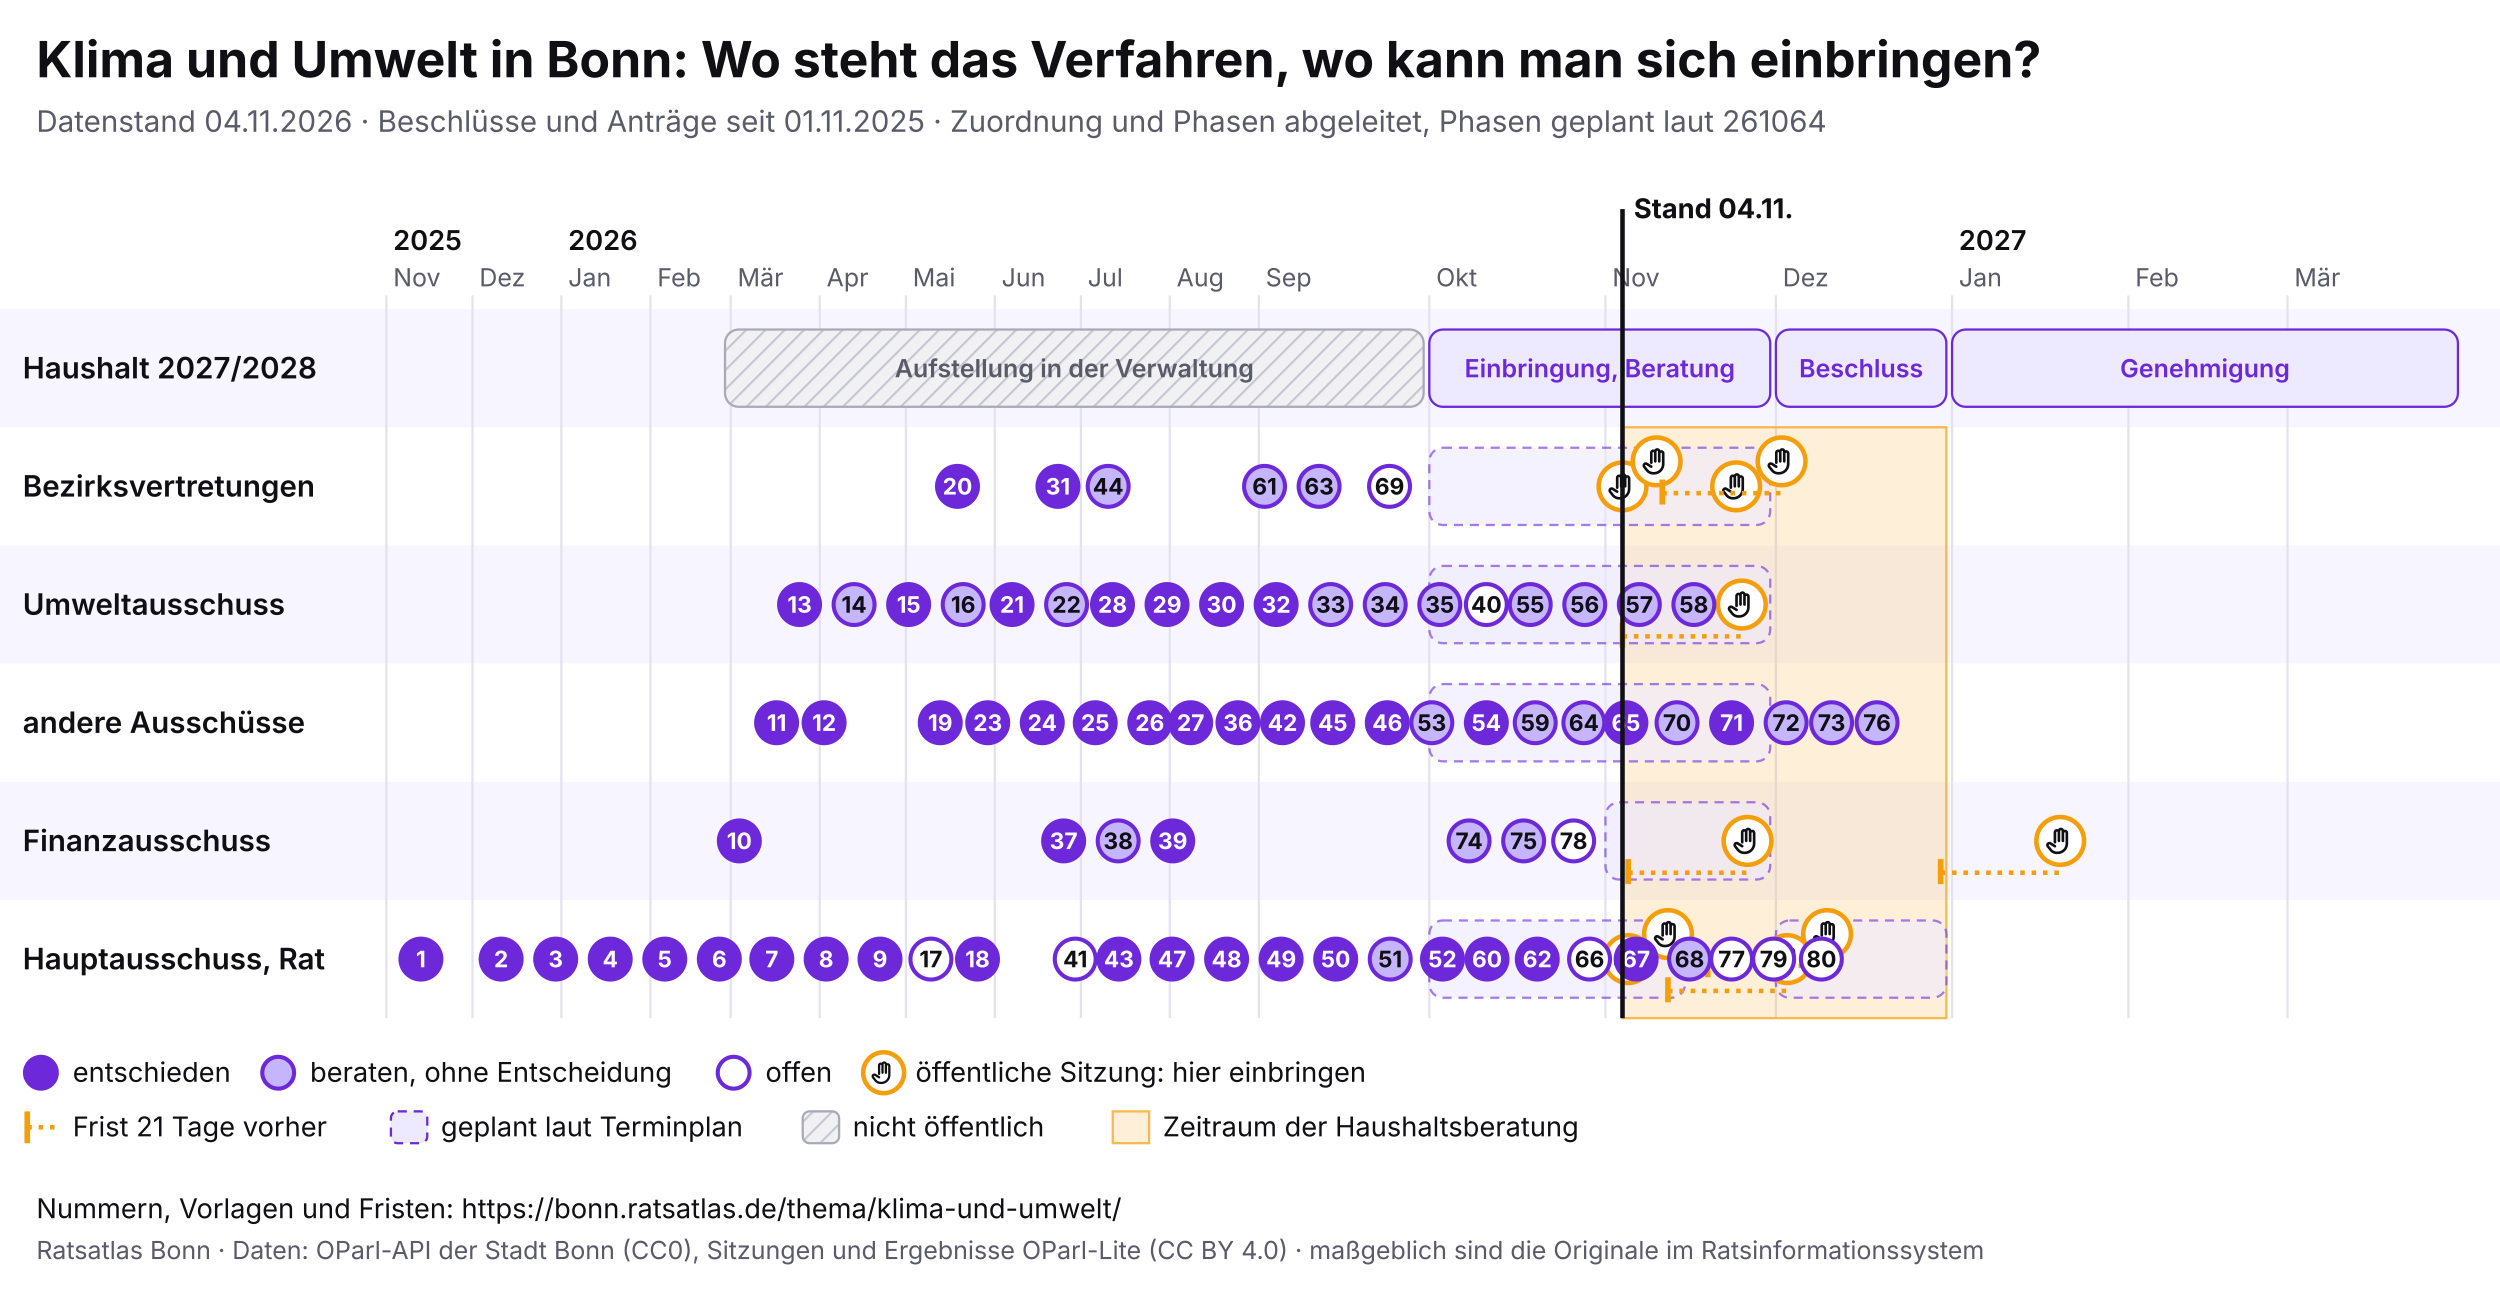
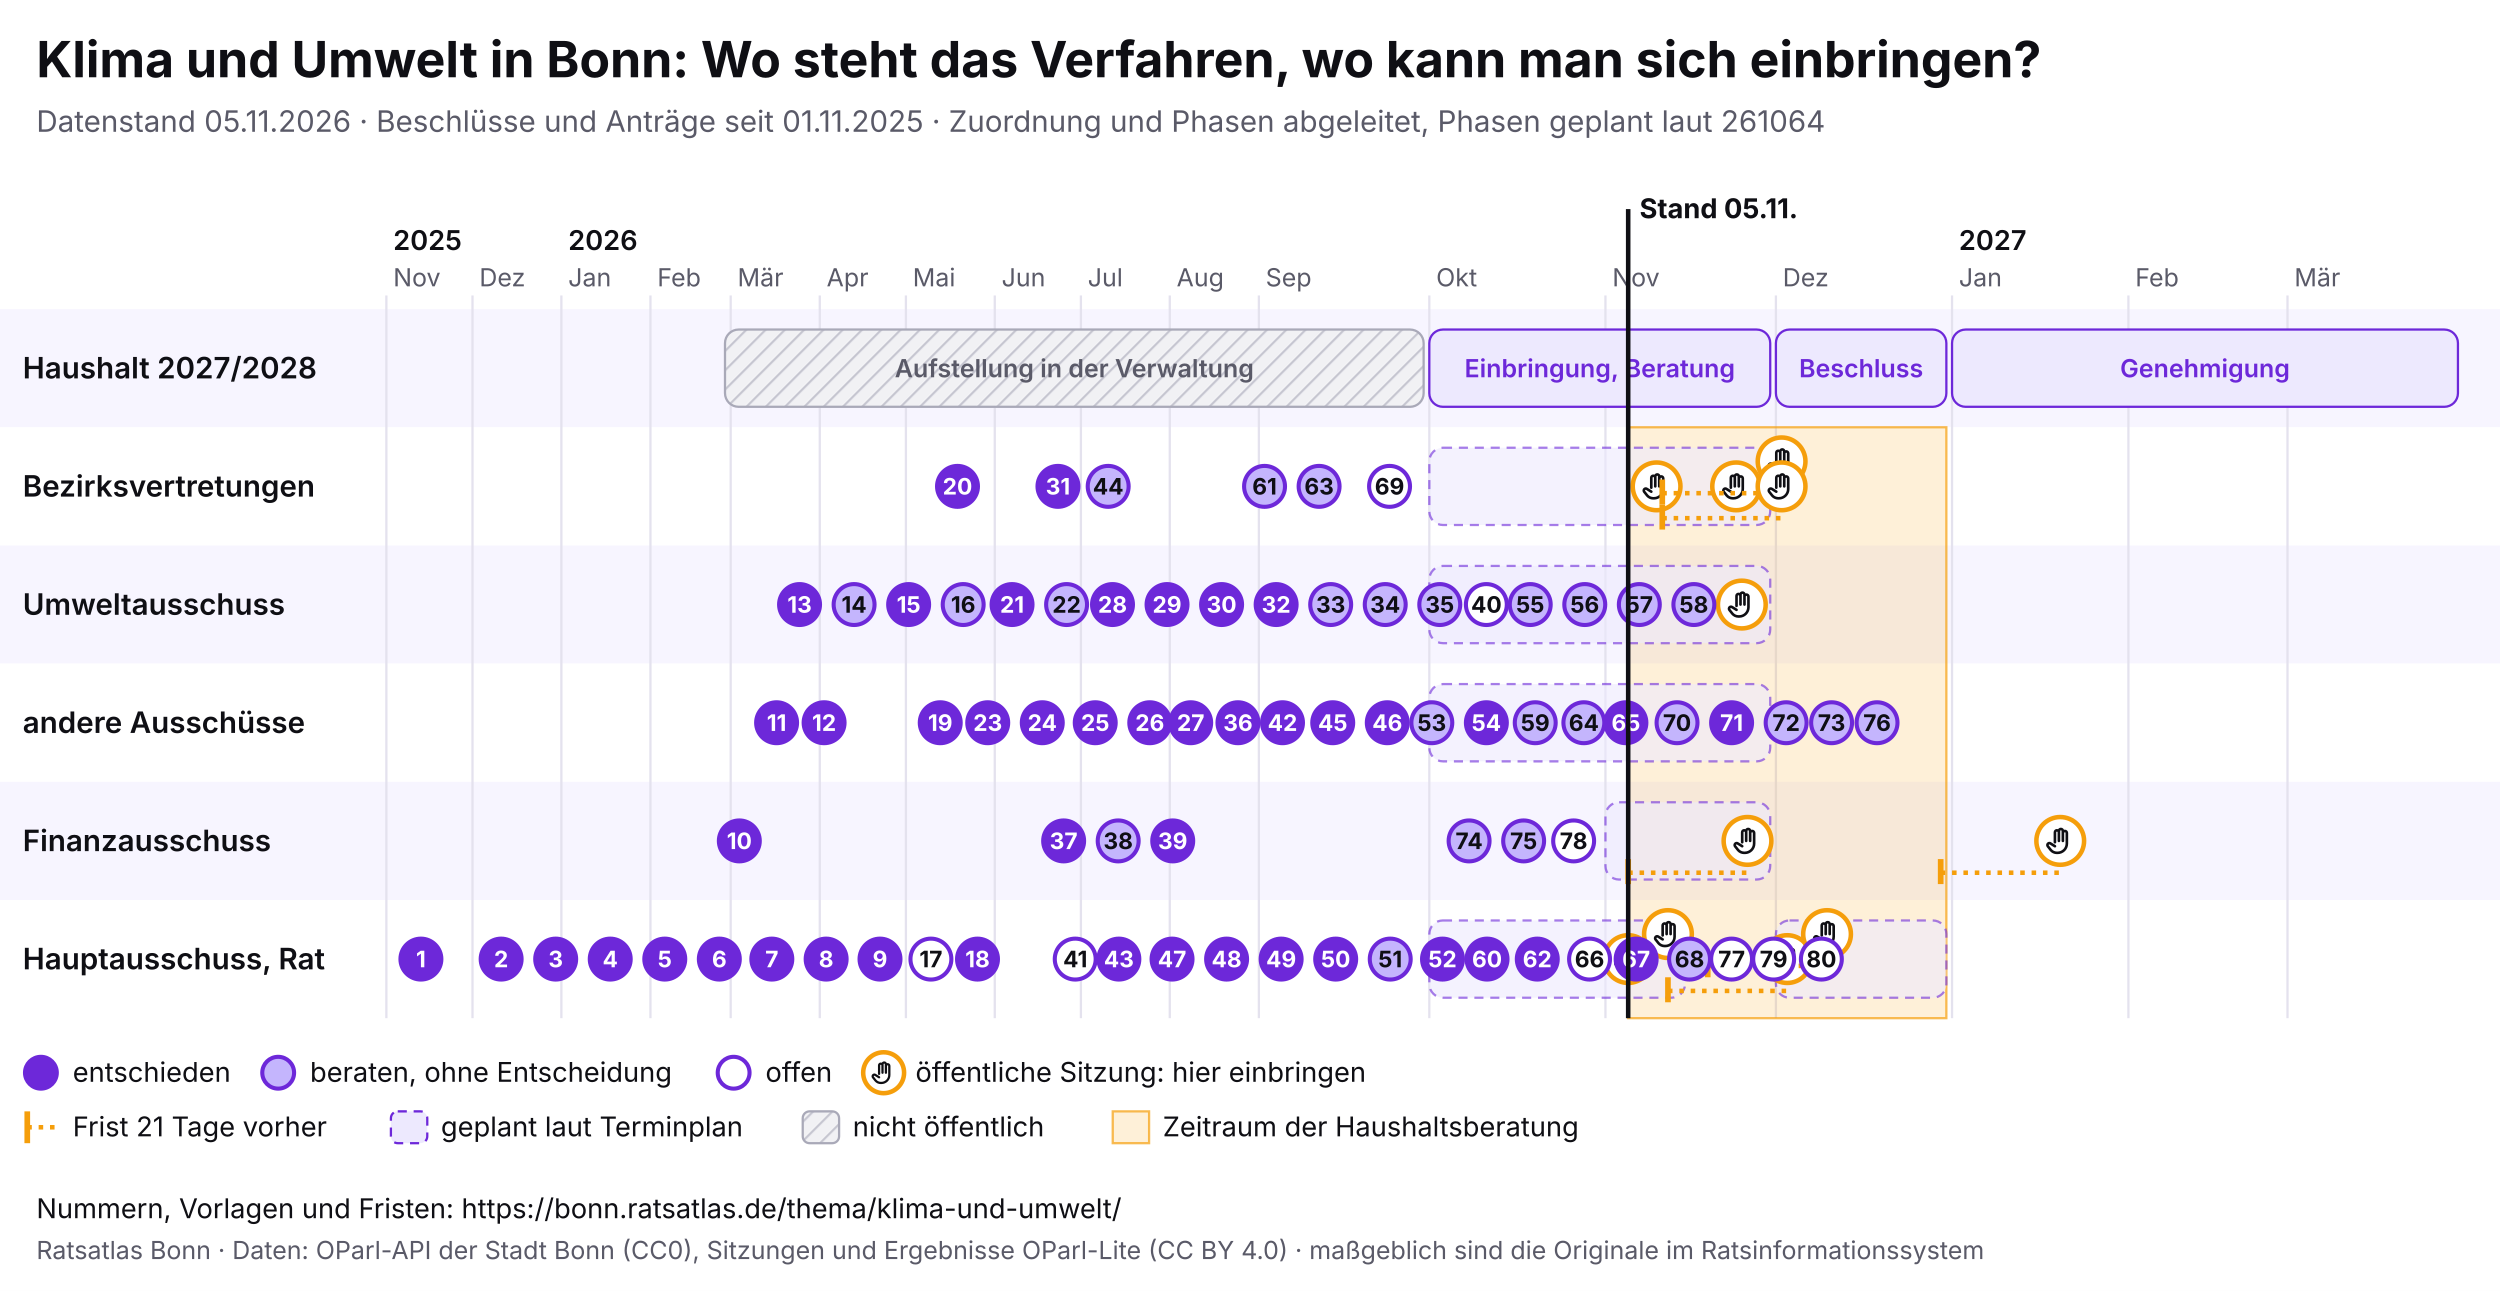
<svg xmlns="http://www.w3.org/2000/svg" viewBox="0 0 1100 568" width="1100" height="568" font-family="Inter, system-ui, sans-serif">
  <rect width="1100" height="568" fill="#ffffff" />
  <text x="16" y="34" font-size="22" font-weight="700" fill="#0f0f14">Klima und Umwelt in Bonn: Wo steht das Verfahren, wo kann man sich einbringen?</text>
-   <text x="16" y="58" font-size="13" fill="#5a5a68">Datenstand 04.11.2026 · Beschlüsse und Anträge seit 01.11.2025 · Zuordnung und Phasen abgeleitet, Phasen geplant laut 261064</text>
+   <text x="16" y="58" font-size="13" fill="#5a5a68">Datenstand 05.11.2026 · Beschlüsse und Anträge seit 01.11.2025 · Zuordnung und Phasen abgeleitet, Phasen geplant laut 261064</text>
  <svg x="0" y="74" width="1100" height="440" viewBox="0 0 1100 440" font-family="Inter, system-ui, sans-serif">
    <defs>
      <pattern id="pb-schraffur" width="6" height="6" patternUnits="userSpaceOnUse" patternTransform="rotate(45)">
        <rect width="6" height="6" fill="#f1f1f4" />
        <line x1="0" y1="0" x2="0" y2="6" stroke="#c9c9d3" stroke-width="2" />
      </pattern>
      <symbol id="pb-hand" viewBox="0 0 24 24">
        <path d="M8 13V5.5a1.5 1.5 0 0 1 3 0V12M11 11V4.5a1.5 1.5 0 0 1 3 0V12M14 11.5V6a1.5 1.5 0 0 1 3 0v8a7 7 0 0 1-7 7h-.6a6 6 0 0 1-4.5-2.1L2.6 16a1.5 1.5 0 0 1 2.2-2L8 16" />
      </symbol>
    </defs>
    <rect x="0" y="62" width="1100" height="52" fill="#f7f5ff" />
    <text x="10" y="92.5" font-size="13" font-weight="600" fill="#0f0f14">Haushalt 2027/2028</text>
    <rect x="0" y="114" width="1100" height="52" fill="#ffffff" />
    <text x="10" y="144.5" font-size="13" font-weight="600" fill="#0f0f14">Bezirksvertretungen</text>
    <rect x="0" y="166" width="1100" height="52" fill="#f7f5ff" />
    <text x="10" y="196.5" font-size="13" font-weight="600" fill="#0f0f14">Umweltausschuss</text>
    <rect x="0" y="218" width="1100" height="52" fill="#ffffff" />
    <text x="10" y="248.5" font-size="13" font-weight="600" fill="#0f0f14">andere Ausschüsse</text>
    <rect x="0" y="270" width="1100" height="52" fill="#f7f5ff" />
    <text x="10" y="300.5" font-size="13" font-weight="600" fill="#0f0f14">Finanzausschuss</text>
    <rect x="0" y="322" width="1100" height="52" fill="#ffffff" />
    <text x="10" y="352.5" font-size="13" font-weight="600" fill="#0f0f14">Hauptausschuss, Rat</text>
    <line x1="170.0" y1="56" x2="170.0" y2="374" stroke="#e4e2ee" />
    <text x="173.0" y="52" font-size="11" fill="#5a5a68">Nov</text>
    <text x="173.0" y="36" font-size="12" font-weight="600" fill="#0f0f14">2025</text>
    <line x1="207.9" y1="56" x2="207.9" y2="374" stroke="#e4e2ee" />
    <text x="210.9" y="52" font-size="11" fill="#5a5a68">Dez</text>
    <line x1="247.0" y1="56" x2="247.0" y2="374" stroke="#e4e2ee" />
    <text x="250.0" y="52" font-size="11" fill="#5a5a68">Jan</text>
    <text x="250.0" y="36" font-size="12" font-weight="600" fill="#0f0f14">2026</text>
    <line x1="286.2" y1="56" x2="286.2" y2="374" stroke="#e4e2ee" />
    <text x="289.2" y="52" font-size="11" fill="#5a5a68">Feb</text>
    <line x1="321.5" y1="56" x2="321.5" y2="374" stroke="#e4e2ee" />
    <text x="324.5" y="52" font-size="11" fill="#5a5a68">Mär</text>
    <line x1="360.7" y1="56" x2="360.7" y2="374" stroke="#e4e2ee" />
    <text x="363.7" y="52" font-size="11" fill="#5a5a68">Apr</text>
    <line x1="398.6" y1="56" x2="398.6" y2="374" stroke="#e4e2ee" />
    <text x="401.6" y="52" font-size="11" fill="#5a5a68">Mai</text>
    <line x1="437.7" y1="56" x2="437.7" y2="374" stroke="#e4e2ee" />
    <text x="440.7" y="52" font-size="11" fill="#5a5a68">Jun</text>
    <line x1="475.6" y1="56" x2="475.6" y2="374" stroke="#e4e2ee" />
    <text x="478.6" y="52" font-size="11" fill="#5a5a68">Jul</text>
    <line x1="514.7" y1="56" x2="514.7" y2="374" stroke="#e4e2ee" />
    <text x="517.7" y="52" font-size="11" fill="#5a5a68">Aug</text>
    <line x1="553.9" y1="56" x2="553.9" y2="374" stroke="#e4e2ee" />
    <text x="556.9" y="52" font-size="11" fill="#5a5a68">Sep</text>
    <line x1="628.9" y1="56" x2="628.9" y2="374" stroke="#e4e2ee" />
    <text x="631.9" y="52" font-size="11" fill="#5a5a68">Okt</text>
    <line x1="706.4" y1="56" x2="706.4" y2="374" stroke="#e4e2ee" />
    <text x="709.4" y="52" font-size="11" fill="#5a5a68">Nov</text>
    <line x1="781.4" y1="56" x2="781.4" y2="374" stroke="#e4e2ee" />
    <text x="784.4" y="52" font-size="11" fill="#5a5a68">Dez</text>
    <line x1="858.9" y1="56" x2="858.9" y2="374" stroke="#e4e2ee" />
    <text x="861.9" y="52" font-size="11" fill="#5a5a68">Jan</text>
    <text x="861.9" y="36" font-size="12" font-weight="600" fill="#0f0f14">2027</text>
    <line x1="936.5" y1="56" x2="936.5" y2="374" stroke="#e4e2ee" />
    <text x="939.5" y="52" font-size="11" fill="#5a5a68">Feb</text>
    <line x1="1006.5" y1="56" x2="1006.5" y2="374" stroke="#e4e2ee" />
    <text x="1009.5" y="52" font-size="11" fill="#5a5a68">Mär</text>
-     <rect x="713.9" y="114" width="142.5" height="260" fill="#f59e0b" fill-opacity="0.16" stroke="#f59e0b" stroke-opacity="0.7" />
+     <rect x="716.4" y="114" width="140.0" height="260" fill="#f59e0b" fill-opacity="0.16" stroke="#f59e0b" stroke-opacity="0.7" />
    <g>
      <rect x="319.0" y="71" width="307.4" height="34" rx="6" fill="url(#pb-schraffur)" stroke="#a9a9b8" />
      <text x="472.7" y="92.0" font-size="11" text-anchor="middle" font-weight="600" fill="#5a5a68">Aufstellung in der Verwaltung</text>
    </g>
    <g>
      <rect x="628.9" y="71" width="150.0" height="34" rx="6" fill="#ede9fe" stroke="#6d28d9" />
      <text x="703.9" y="92.0" font-size="11" text-anchor="middle" font-weight="600" fill="#6d28d9">Einbringung, Beratung</text>
    </g>
    <g>
      <rect x="781.4" y="71" width="75.0" height="34" rx="6" fill="#ede9fe" stroke="#6d28d9" />
      <text x="818.9" y="92.0" font-size="11" text-anchor="middle" font-weight="600" fill="#6d28d9">Beschluss</text>
    </g>
    <g>
      <rect x="858.9" y="71" width="222.6" height="34" rx="6" fill="#ede9fe" stroke="#6d28d9" />
      <text x="970.2" y="92.0" font-size="11" text-anchor="middle" font-weight="600" fill="#6d28d9">Genehmigung</text>
    </g>
    <g>
      <rect x="628.9" y="123" width="150.0" height="34" rx="6" fill="#ede9fe" fill-opacity="0.6" stroke="#6d28d9" stroke-opacity="0.6" stroke-dasharray="4 3" />
    </g>
    <g>
      <rect x="628.9" y="175" width="150.0" height="34" rx="6" fill="#ede9fe" fill-opacity="0.6" stroke="#6d28d9" stroke-opacity="0.6" stroke-dasharray="4 3" />
    </g>
    <g>
      <rect x="628.9" y="227" width="150.0" height="34" rx="6" fill="#ede9fe" fill-opacity="0.6" stroke="#6d28d9" stroke-opacity="0.6" stroke-dasharray="4 3" />
    </g>
    <g>
      <rect x="706.4" y="279" width="72.5" height="34" rx="6" fill="#ede9fe" fill-opacity="0.6" stroke="#6d28d9" stroke-opacity="0.6" stroke-dasharray="4 3" />
    </g>
    <g>
      <rect x="628.9" y="331" width="112.5" height="34" rx="6" fill="#ede9fe" fill-opacity="0.6" stroke="#6d28d9" stroke-opacity="0.6" stroke-dasharray="4 3" />
    </g>
    <g>
      <rect x="781.4" y="331" width="75.0" height="34" rx="6" fill="#ede9fe" fill-opacity="0.6" stroke="#6d28d9" stroke-opacity="0.6" stroke-dasharray="4 3" />
    </g>
    <g>
-       <circle cx="713.9" cy="140.0" r="10.5" fill="#fff" stroke="#f59e0b" stroke-width="2" />
-       <use href="#pb-hand" x="706.9" y="133.0" width="14" height="14" fill="none" stroke="#0f0f14" stroke-width="2" stroke-linecap="round" stroke-linejoin="round" />
-     </g>
-     <g>
      <circle cx="716.4" cy="348.0" r="10.5" fill="#fff" stroke="#f59e0b" stroke-width="2" />
      <use href="#pb-hand" x="709.4" y="341.0" width="14" height="14" fill="none" stroke="#0f0f14" stroke-width="2" stroke-linecap="round" stroke-linejoin="round" />
    </g>
    <g>
-       <circle cx="728.9" cy="129.0" r="10.5" fill="#fff" stroke="#f59e0b" stroke-width="2" />
-       <use href="#pb-hand" x="721.9" y="122.0" width="14" height="14" fill="none" stroke="#0f0f14" stroke-width="2" stroke-linecap="round" stroke-linejoin="round" />
+       <circle cx="728.9" cy="140.0" r="10.5" fill="#fff" stroke="#f59e0b" stroke-width="2" />
+       <use href="#pb-hand" x="721.9" y="133.0" width="14" height="14" fill="none" stroke="#0f0f14" stroke-width="2" stroke-linecap="round" stroke-linejoin="round" />
    </g>
    <g>
      <circle cx="733.9" cy="337.0" r="10.5" fill="#fff" stroke="#f59e0b" stroke-width="2" />
      <use href="#pb-hand" x="726.9" y="330.0" width="14" height="14" fill="none" stroke="#0f0f14" stroke-width="2" stroke-linecap="round" stroke-linejoin="round" />
    </g>
    <g>
      <circle cx="763.9" cy="140.0" r="10.5" fill="#fff" stroke="#f59e0b" stroke-width="2" />
      <use href="#pb-hand" x="756.9" y="133.0" width="14" height="14" fill="none" stroke="#0f0f14" stroke-width="2" stroke-linecap="round" stroke-linejoin="round" />
    </g>
-     <line x1="713.9" y1="206.0" x2="766.4" y2="206.0" stroke="#f59e0b" stroke-width="2" stroke-dasharray="2 3" />
-     <line x1="713.9" y1="200.0" x2="713.9" y2="211.0" stroke="#f59e0b" stroke-width="2.5" />
    <g>
      <circle cx="766.4" cy="192.0" r="10.5" fill="#fff" stroke="#f59e0b" stroke-width="2" />
      <use href="#pb-hand" x="759.4" y="185.0" width="14" height="14" fill="none" stroke="#0f0f14" stroke-width="2" stroke-linecap="round" stroke-linejoin="round" />
    </g>
    <line x1="716.4" y1="310.0" x2="768.9" y2="310.0" stroke="#f59e0b" stroke-width="2" stroke-dasharray="2 3" />
    <line x1="716.4" y1="304.0" x2="716.4" y2="315.0" stroke="#f59e0b" stroke-width="2.5" />
    <g>
      <circle cx="768.9" cy="296.0" r="10.5" fill="#fff" stroke="#f59e0b" stroke-width="2" />
      <use href="#pb-hand" x="761.9" y="289.0" width="14" height="14" fill="none" stroke="#0f0f14" stroke-width="2" stroke-linecap="round" stroke-linejoin="round" />
    </g>
    <line x1="731.4" y1="143.0" x2="783.9" y2="143.0" stroke="#f59e0b" stroke-width="2" stroke-dasharray="2 3" />
    <line x1="731.4" y1="137.0" x2="731.4" y2="148.0" stroke="#f59e0b" stroke-width="2.5" />
    <g>
      <circle cx="783.9" cy="129.0" r="10.5" fill="#fff" stroke="#f59e0b" stroke-width="2" />
      <use href="#pb-hand" x="776.9" y="122.0" width="14" height="14" fill="none" stroke="#0f0f14" stroke-width="2" stroke-linecap="round" stroke-linejoin="round" />
    </g>
+     <line x1="731.4" y1="154.0" x2="783.9" y2="154.0" stroke="#f59e0b" stroke-width="2" stroke-dasharray="2 3" />
+     <line x1="731.4" y1="148.0" x2="731.4" y2="159.0" stroke="#f59e0b" stroke-width="2.5" />
+     <g>
+       <circle cx="783.9" cy="140.0" r="10.5" fill="#fff" stroke="#f59e0b" stroke-width="2" />
+       <use href="#pb-hand" x="776.9" y="133.0" width="14" height="14" fill="none" stroke="#0f0f14" stroke-width="2" stroke-linecap="round" stroke-linejoin="round" />
+     </g>
    <line x1="733.9" y1="362.0" x2="786.4" y2="362.0" stroke="#f59e0b" stroke-width="2" stroke-dasharray="2 3" />
    <line x1="733.9" y1="356.0" x2="733.9" y2="367.0" stroke="#f59e0b" stroke-width="2.5" />
    <g>
      <circle cx="786.4" cy="348.0" r="10.5" fill="#fff" stroke="#f59e0b" stroke-width="2" />
      <use href="#pb-hand" x="779.4" y="341.0" width="14" height="14" fill="none" stroke="#0f0f14" stroke-width="2" stroke-linecap="round" stroke-linejoin="round" />
    </g>
    <line x1="751.4" y1="351.0" x2="803.9" y2="351.0" stroke="#f59e0b" stroke-width="2" stroke-dasharray="2 3" />
    <line x1="751.4" y1="345.0" x2="751.4" y2="356.0" stroke="#f59e0b" stroke-width="2.5" />
    <g>
      <circle cx="803.9" cy="337.0" r="10.5" fill="#fff" stroke="#f59e0b" stroke-width="2" />
      <use href="#pb-hand" x="796.9" y="330.0" width="14" height="14" fill="none" stroke="#0f0f14" stroke-width="2" stroke-linecap="round" stroke-linejoin="round" />
    </g>
    <line x1="853.9" y1="310.0" x2="906.5" y2="310.0" stroke="#f59e0b" stroke-width="2" stroke-dasharray="2 3" />
    <line x1="853.9" y1="304.0" x2="853.9" y2="315.0" stroke="#f59e0b" stroke-width="2.5" />
    <g>
      <circle cx="906.5" cy="296.0" r="10.5" fill="#fff" stroke="#f59e0b" stroke-width="2" />
      <use href="#pb-hand" x="899.5" y="289.0" width="14" height="14" fill="none" stroke="#0f0f14" stroke-width="2" stroke-linecap="round" stroke-linejoin="round" />
    </g>
    <g>
      <circle cx="185.2" cy="348.0" r="9" fill="#6d28d9" stroke="#6d28d9" stroke-width="1.8" />
      <text x="185.2" y="351.6" font-size="10" font-weight="700" text-anchor="middle" fill="#fff">1</text>
    </g>
    <g>
      <circle cx="220.5" cy="348.0" r="9" fill="#6d28d9" stroke="#6d28d9" stroke-width="1.8" />
      <text x="220.5" y="351.6" font-size="10" font-weight="700" text-anchor="middle" fill="#fff">2</text>
    </g>
    <g>
      <circle cx="244.5" cy="348.0" r="9" fill="#6d28d9" stroke="#6d28d9" stroke-width="1.8" />
      <text x="244.5" y="351.6" font-size="10" font-weight="700" text-anchor="middle" fill="#fff">3</text>
    </g>
    <g>
      <circle cx="268.5" cy="348.0" r="9" fill="#6d28d9" stroke="#6d28d9" stroke-width="1.8" />
      <text x="268.5" y="351.6" font-size="10" font-weight="700" text-anchor="middle" fill="#fff">4</text>
    </g>
    <g>
      <circle cx="292.5" cy="348.0" r="9" fill="#6d28d9" stroke="#6d28d9" stroke-width="1.8" />
      <text x="292.5" y="351.6" font-size="10" font-weight="700" text-anchor="middle" fill="#fff">5</text>
    </g>
    <g>
      <circle cx="316.5" cy="348.0" r="9" fill="#6d28d9" stroke="#6d28d9" stroke-width="1.8" />
      <text x="316.5" y="351.6" font-size="10" font-weight="700" text-anchor="middle" fill="#fff">6</text>
    </g>
    <g>
      <circle cx="339.6" cy="348.0" r="9" fill="#6d28d9" stroke="#6d28d9" stroke-width="1.8" />
      <text x="339.6" y="351.6" font-size="10" font-weight="700" text-anchor="middle" fill="#fff">7</text>
    </g>
    <g>
      <circle cx="363.5" cy="348.0" r="9" fill="#6d28d9" stroke="#6d28d9" stroke-width="1.8" />
      <text x="363.5" y="351.6" font-size="10" font-weight="700" text-anchor="middle" fill="#fff">8</text>
    </g>
    <g>
      <circle cx="387.2" cy="348.0" r="9" fill="#6d28d9" stroke="#6d28d9" stroke-width="1.8" />
      <text x="387.2" y="351.6" font-size="10" font-weight="700" text-anchor="middle" fill="#fff">9</text>
    </g>
    <g>
      <circle cx="325.3" cy="296.0" r="9" fill="#6d28d9" stroke="#6d28d9" stroke-width="1.8" />
      <text x="325.3" y="299.6" font-size="10" font-weight="700" text-anchor="middle" fill="#fff">10</text>
    </g>
    <g>
      <circle cx="341.7" cy="244.0" r="9" fill="#6d28d9" stroke="#6d28d9" stroke-width="1.8" />
      <text x="341.7" y="247.6" font-size="10" font-weight="700" text-anchor="middle" fill="#fff">11</text>
    </g>
    <g>
      <circle cx="362.6" cy="244.0" r="9" fill="#6d28d9" stroke="#6d28d9" stroke-width="1.8" />
      <text x="362.6" y="247.6" font-size="10" font-weight="700" text-anchor="middle" fill="#fff">12</text>
    </g>
    <g>
      <circle cx="351.8" cy="192.0" r="9" fill="#6d28d9" stroke="#6d28d9" stroke-width="1.8" />
      <text x="351.8" y="195.6" font-size="10" font-weight="700" text-anchor="middle" fill="#fff">13</text>
    </g>
    <g>
      <circle cx="375.8" cy="192.0" r="9" fill="#c4b5fd" stroke="#6d28d9" stroke-width="1.8" />
      <text x="375.8" y="195.6" font-size="10" font-weight="700" text-anchor="middle" fill="#0f0f14">14</text>
    </g>
    <g>
      <circle cx="399.8" cy="192.0" r="9" fill="#6d28d9" stroke="#6d28d9" stroke-width="1.8" />
      <text x="399.8" y="195.6" font-size="10" font-weight="700" text-anchor="middle" fill="#fff">15</text>
    </g>
    <g>
      <circle cx="423.8" cy="192.0" r="9" fill="#c4b5fd" stroke="#6d28d9" stroke-width="1.8" />
      <text x="423.8" y="195.6" font-size="10" font-weight="700" text-anchor="middle" fill="#0f0f14">16</text>
    </g>
    <g>
      <circle cx="409.6" cy="348.0" r="9" fill="#fff" stroke="#6d28d9" stroke-width="1.8" />
      <text x="409.6" y="351.6" font-size="10" font-weight="700" text-anchor="middle" fill="#0f0f14">17</text>
    </g>
    <g>
      <circle cx="430.1" cy="348.0" r="9" fill="#6d28d9" stroke="#6d28d9" stroke-width="1.8" />
      <text x="430.1" y="351.6" font-size="10" font-weight="700" text-anchor="middle" fill="#fff">18</text>
    </g>
    <g>
      <circle cx="413.7" cy="244.0" r="9" fill="#6d28d9" stroke="#6d28d9" stroke-width="1.8" />
      <text x="413.7" y="247.6" font-size="10" font-weight="700" text-anchor="middle" fill="#fff">19</text>
    </g>
    <g>
      <circle cx="421.3" cy="140.0" r="9" fill="#6d28d9" stroke="#6d28d9" stroke-width="1.8" />
      <text x="421.3" y="143.6" font-size="10" font-weight="700" text-anchor="middle" fill="#fff">20</text>
    </g>
    <g>
      <circle cx="445.3" cy="192.0" r="9" fill="#6d28d9" stroke="#6d28d9" stroke-width="1.8" />
      <text x="445.3" y="195.6" font-size="10" font-weight="700" text-anchor="middle" fill="#fff">21</text>
    </g>
    <g>
      <circle cx="469.3" cy="192.0" r="9" fill="#c4b5fd" stroke="#6d28d9" stroke-width="1.8" />
      <text x="469.3" y="195.6" font-size="10" font-weight="700" text-anchor="middle" fill="#0f0f14">22</text>
    </g>
    <g>
      <circle cx="434.6" cy="244.0" r="9" fill="#6d28d9" stroke="#6d28d9" stroke-width="1.8" />
      <text x="434.6" y="247.6" font-size="10" font-weight="700" text-anchor="middle" fill="#fff">23</text>
    </g>
    <g>
      <circle cx="458.6" cy="244.0" r="9" fill="#6d28d9" stroke="#6d28d9" stroke-width="1.8" />
      <text x="458.6" y="247.6" font-size="10" font-weight="700" text-anchor="middle" fill="#fff">24</text>
    </g>
    <g>
      <circle cx="481.9" cy="244.0" r="9" fill="#6d28d9" stroke="#6d28d9" stroke-width="1.8" />
      <text x="481.9" y="247.6" font-size="10" font-weight="700" text-anchor="middle" fill="#fff">25</text>
    </g>
    <g>
      <circle cx="505.9" cy="244.0" r="9" fill="#6d28d9" stroke="#6d28d9" stroke-width="1.8" />
      <text x="505.9" y="247.6" font-size="10" font-weight="700" text-anchor="middle" fill="#fff">26</text>
    </g>
    <g>
      <circle cx="523.9" cy="244.0" r="9" fill="#6d28d9" stroke="#6d28d9" stroke-width="1.8" />
      <text x="523.9" y="247.6" font-size="10" font-weight="700" text-anchor="middle" fill="#fff">27</text>
    </g>
    <g>
      <circle cx="489.5" cy="192.0" r="9" fill="#6d28d9" stroke="#6d28d9" stroke-width="1.8" />
      <text x="489.5" y="195.6" font-size="10" font-weight="700" text-anchor="middle" fill="#fff">28</text>
    </g>
    <g>
      <circle cx="513.5" cy="192.0" r="9" fill="#6d28d9" stroke="#6d28d9" stroke-width="1.8" />
      <text x="513.5" y="195.6" font-size="10" font-weight="700" text-anchor="middle" fill="#fff">29</text>
    </g>
    <g>
      <circle cx="537.5" cy="192.0" r="9" fill="#6d28d9" stroke="#6d28d9" stroke-width="1.8" />
      <text x="537.5" y="195.6" font-size="10" font-weight="700" text-anchor="middle" fill="#fff">30</text>
    </g>
    <g>
      <circle cx="465.5" cy="140.0" r="9" fill="#6d28d9" stroke="#6d28d9" stroke-width="1.8" />
      <text x="465.5" y="143.6" font-size="10" font-weight="700" text-anchor="middle" fill="#fff">31</text>
    </g>
    <g>
      <circle cx="561.5" cy="192.0" r="9" fill="#6d28d9" stroke="#6d28d9" stroke-width="1.8" />
      <text x="561.5" y="195.6" font-size="10" font-weight="700" text-anchor="middle" fill="#fff">32</text>
    </g>
    <g>
      <circle cx="585.5" cy="192.0" r="9" fill="#c4b5fd" stroke="#6d28d9" stroke-width="1.8" />
      <text x="585.5" y="195.6" font-size="10" font-weight="700" text-anchor="middle" fill="#0f0f14">33</text>
    </g>
    <g>
      <circle cx="609.5" cy="192.0" r="9" fill="#c4b5fd" stroke="#6d28d9" stroke-width="1.8" />
      <text x="609.5" y="195.6" font-size="10" font-weight="700" text-anchor="middle" fill="#0f0f14">34</text>
    </g>
    <g>
      <circle cx="633.5" cy="192.0" r="9" fill="#c4b5fd" stroke="#6d28d9" stroke-width="1.8" />
      <text x="633.5" y="195.6" font-size="10" font-weight="700" text-anchor="middle" fill="#0f0f14">35</text>
    </g>
    <g>
      <circle cx="544.7" cy="244.0" r="9" fill="#6d28d9" stroke="#6d28d9" stroke-width="1.8" />
      <text x="544.7" y="247.6" font-size="10" font-weight="700" text-anchor="middle" fill="#fff">36</text>
    </g>
    <g>
      <circle cx="468.0" cy="296.0" r="9" fill="#6d28d9" stroke="#6d28d9" stroke-width="1.8" />
      <text x="468.0" y="299.6" font-size="10" font-weight="700" text-anchor="middle" fill="#fff">37</text>
    </g>
    <g>
      <circle cx="492.0" cy="296.0" r="9" fill="#c4b5fd" stroke="#6d28d9" stroke-width="1.8" />
      <text x="492.0" y="299.6" font-size="10" font-weight="700" text-anchor="middle" fill="#0f0f14">38</text>
    </g>
    <g>
      <circle cx="516.0" cy="296.0" r="9" fill="#6d28d9" stroke="#6d28d9" stroke-width="1.8" />
      <text x="516.0" y="299.6" font-size="10" font-weight="700" text-anchor="middle" fill="#fff">39</text>
    </g>
    <g>
      <circle cx="654.0" cy="192.0" r="9" fill="#fff" stroke="#6d28d9" stroke-width="1.8" />
      <text x="654.0" y="195.6" font-size="10" font-weight="700" text-anchor="middle" fill="#0f0f14">40</text>
    </g>
    <g>
      <circle cx="473.1" cy="348.0" r="9" fill="#fff" stroke="#6d28d9" stroke-width="1.8" />
      <text x="473.1" y="351.6" font-size="10" font-weight="700" text-anchor="middle" fill="#0f0f14">41</text>
    </g>
    <g>
      <circle cx="564.3" cy="244.0" r="9" fill="#6d28d9" stroke="#6d28d9" stroke-width="1.8" />
      <text x="564.3" y="247.6" font-size="10" font-weight="700" text-anchor="middle" fill="#fff">42</text>
    </g>
    <g>
      <circle cx="492.3" cy="348.0" r="9" fill="#6d28d9" stroke="#6d28d9" stroke-width="1.8" />
      <text x="492.3" y="351.6" font-size="10" font-weight="700" text-anchor="middle" fill="#fff">43</text>
    </g>
    <g>
      <circle cx="487.6" cy="140.0" r="9" fill="#c4b5fd" stroke="#6d28d9" stroke-width="1.8" />
      <text x="487.6" y="143.6" font-size="10" font-weight="700" text-anchor="middle" fill="#0f0f14">44</text>
    </g>
    <g>
      <circle cx="586.4" cy="244.0" r="9" fill="#6d28d9" stroke="#6d28d9" stroke-width="1.8" />
      <text x="586.4" y="247.6" font-size="10" font-weight="700" text-anchor="middle" fill="#fff">45</text>
    </g>
    <g>
      <circle cx="610.4" cy="244.0" r="9" fill="#6d28d9" stroke="#6d28d9" stroke-width="1.8" />
      <text x="610.4" y="247.6" font-size="10" font-weight="700" text-anchor="middle" fill="#fff">46</text>
    </g>
    <g>
      <circle cx="515.7" cy="348.0" r="9" fill="#6d28d9" stroke="#6d28d9" stroke-width="1.8" />
      <text x="515.7" y="351.6" font-size="10" font-weight="700" text-anchor="middle" fill="#fff">47</text>
    </g>
    <g>
      <circle cx="539.7" cy="348.0" r="9" fill="#6d28d9" stroke="#6d28d9" stroke-width="1.8" />
      <text x="539.7" y="351.6" font-size="10" font-weight="700" text-anchor="middle" fill="#fff">48</text>
    </g>
    <g>
      <circle cx="563.7" cy="348.0" r="9" fill="#6d28d9" stroke="#6d28d9" stroke-width="1.8" />
      <text x="563.7" y="351.6" font-size="10" font-weight="700" text-anchor="middle" fill="#fff">49</text>
    </g>
    <g>
      <circle cx="587.7" cy="348.0" r="9" fill="#6d28d9" stroke="#6d28d9" stroke-width="1.8" />
      <text x="587.7" y="351.6" font-size="10" font-weight="700" text-anchor="middle" fill="#fff">50</text>
    </g>
    <g>
      <circle cx="611.7" cy="348.0" r="9" fill="#c4b5fd" stroke="#6d28d9" stroke-width="1.8" />
      <text x="611.7" y="351.6" font-size="10" font-weight="700" text-anchor="middle" fill="#0f0f14">51</text>
    </g>
    <g>
      <circle cx="634.7" cy="348.0" r="9" fill="#6d28d9" stroke="#6d28d9" stroke-width="1.8" />
      <text x="634.7" y="351.6" font-size="10" font-weight="700" text-anchor="middle" fill="#fff">52</text>
    </g>
    <g>
      <circle cx="630.0" cy="244.0" r="9" fill="#c4b5fd" stroke="#6d28d9" stroke-width="1.8" />
      <text x="630.0" y="247.6" font-size="10" font-weight="700" text-anchor="middle" fill="#0f0f14">53</text>
    </g>
    <g>
      <circle cx="654.0" cy="244.0" r="9" fill="#6d28d9" stroke="#6d28d9" stroke-width="1.8" />
      <text x="654.0" y="247.6" font-size="10" font-weight="700" text-anchor="middle" fill="#fff">54</text>
    </g>
    <g>
      <circle cx="673.3" cy="192.0" r="9" fill="#c4b5fd" stroke="#6d28d9" stroke-width="1.8" />
      <text x="673.3" y="195.6" font-size="10" font-weight="700" text-anchor="middle" fill="#0f0f14">55</text>
    </g>
    <g>
      <circle cx="697.3" cy="192.0" r="9" fill="#c4b5fd" stroke="#6d28d9" stroke-width="1.8" />
      <text x="697.3" y="195.6" font-size="10" font-weight="700" text-anchor="middle" fill="#0f0f14">56</text>
    </g>
    <g>
      <circle cx="721.3" cy="192.0" r="9" fill="#c4b5fd" stroke="#6d28d9" stroke-width="1.8" />
      <text x="721.3" y="195.6" font-size="10" font-weight="700" text-anchor="middle" fill="#0f0f14">57</text>
    </g>
    <g>
      <circle cx="745.3" cy="192.0" r="9" fill="#c4b5fd" stroke="#6d28d9" stroke-width="1.8" />
      <text x="745.3" y="195.6" font-size="10" font-weight="700" text-anchor="middle" fill="#0f0f14">58</text>
    </g>
    <g>
      <circle cx="675.5" cy="244.0" r="9" fill="#c4b5fd" stroke="#6d28d9" stroke-width="1.8" />
      <text x="675.5" y="247.6" font-size="10" font-weight="700" text-anchor="middle" fill="#0f0f14">59</text>
    </g>
    <g>
      <circle cx="654.3" cy="348.0" r="9" fill="#6d28d9" stroke="#6d28d9" stroke-width="1.8" />
      <text x="654.3" y="351.6" font-size="10" font-weight="700" text-anchor="middle" fill="#fff">60</text>
    </g>
    <g>
      <circle cx="556.4" cy="140.0" r="9" fill="#c4b5fd" stroke="#6d28d9" stroke-width="1.8" />
      <text x="556.4" y="143.6" font-size="10" font-weight="700" text-anchor="middle" fill="#0f0f14">61</text>
    </g>
    <g>
      <circle cx="676.4" cy="348.0" r="9" fill="#6d28d9" stroke="#6d28d9" stroke-width="1.8" />
      <text x="676.4" y="351.6" font-size="10" font-weight="700" text-anchor="middle" fill="#fff">62</text>
    </g>
    <g>
      <circle cx="580.4" cy="140.0" r="9" fill="#c4b5fd" stroke="#6d28d9" stroke-width="1.8" />
      <text x="580.4" y="143.6" font-size="10" font-weight="700" text-anchor="middle" fill="#0f0f14">63</text>
    </g>
    <g>
      <circle cx="696.9" cy="244.0" r="9" fill="#c4b5fd" stroke="#6d28d9" stroke-width="1.8" />
      <text x="696.9" y="247.6" font-size="10" font-weight="700" text-anchor="middle" fill="#0f0f14">64</text>
    </g>
    <g>
      <circle cx="715.4" cy="244.0" r="9" fill="#6d28d9" stroke="#6d28d9" stroke-width="1.8" />
      <text x="715.4" y="247.6" font-size="10" font-weight="700" text-anchor="middle" fill="#fff">65</text>
    </g>
    <g>
      <circle cx="699.4" cy="348.0" r="9" fill="#fff" stroke="#6d28d9" stroke-width="1.8" />
      <text x="699.4" y="351.6" font-size="10" font-weight="700" text-anchor="middle" fill="#0f0f14">66</text>
    </g>
    <g>
      <circle cx="719.9" cy="348.0" r="9" fill="#6d28d9" stroke="#6d28d9" stroke-width="1.8" />
      <text x="719.9" y="351.6" font-size="10" font-weight="700" text-anchor="middle" fill="#fff">67</text>
    </g>
    <g>
      <circle cx="743.4" cy="348.0" r="9" fill="#c4b5fd" stroke="#6d28d9" stroke-width="1.8" />
      <text x="743.4" y="351.6" font-size="10" font-weight="700" text-anchor="middle" fill="#0f0f14">68</text>
    </g>
    <g>
      <circle cx="611.4" cy="140.0" r="9" fill="#fff" stroke="#6d28d9" stroke-width="1.8" />
      <text x="611.4" y="143.6" font-size="10" font-weight="700" text-anchor="middle" fill="#0f0f14">69</text>
    </g>
    <g>
      <circle cx="737.9" cy="244.0" r="9" fill="#c4b5fd" stroke="#6d28d9" stroke-width="1.8" />
      <text x="737.9" y="247.6" font-size="10" font-weight="700" text-anchor="middle" fill="#0f0f14">70</text>
    </g>
    <g>
      <circle cx="761.9" cy="244.0" r="9" fill="#6d28d9" stroke="#6d28d9" stroke-width="1.8" />
      <text x="761.9" y="247.6" font-size="10" font-weight="700" text-anchor="middle" fill="#fff">71</text>
    </g>
    <g>
      <circle cx="785.9" cy="244.0" r="9" fill="#c4b5fd" stroke="#6d28d9" stroke-width="1.8" />
      <text x="785.9" y="247.6" font-size="10" font-weight="700" text-anchor="middle" fill="#0f0f14">72</text>
    </g>
    <g>
      <circle cx="805.9" cy="244.0" r="9" fill="#c4b5fd" stroke="#6d28d9" stroke-width="1.8" />
      <text x="805.9" y="247.6" font-size="10" font-weight="700" text-anchor="middle" fill="#0f0f14">73</text>
    </g>
    <g>
      <circle cx="646.4" cy="296.0" r="9" fill="#c4b5fd" stroke="#6d28d9" stroke-width="1.8" />
      <text x="646.4" y="299.6" font-size="10" font-weight="700" text-anchor="middle" fill="#0f0f14">74</text>
    </g>
    <g>
      <circle cx="670.4" cy="296.0" r="9" fill="#c4b5fd" stroke="#6d28d9" stroke-width="1.8" />
      <text x="670.4" y="299.6" font-size="10" font-weight="700" text-anchor="middle" fill="#0f0f14">75</text>
    </g>
    <g>
      <circle cx="825.9" cy="244.0" r="9" fill="#c4b5fd" stroke="#6d28d9" stroke-width="1.8" />
      <text x="825.9" y="247.6" font-size="10" font-weight="700" text-anchor="middle" fill="#0f0f14">76</text>
    </g>
    <g>
      <circle cx="761.9" cy="348.0" r="9" fill="#fff" stroke="#6d28d9" stroke-width="1.8" />
      <text x="761.9" y="351.6" font-size="10" font-weight="700" text-anchor="middle" fill="#0f0f14">77</text>
    </g>
    <g>
      <circle cx="692.4" cy="296.0" r="9" fill="#fff" stroke="#6d28d9" stroke-width="1.8" />
      <text x="692.4" y="299.6" font-size="10" font-weight="700" text-anchor="middle" fill="#0f0f14">78</text>
    </g>
    <g>
      <circle cx="780.4" cy="348.0" r="9" fill="#fff" stroke="#6d28d9" stroke-width="1.8" />
      <text x="780.4" y="351.6" font-size="10" font-weight="700" text-anchor="middle" fill="#0f0f14">79</text>
    </g>
    <g>
      <circle cx="801.4" cy="348.0" r="9" fill="#fff" stroke="#6d28d9" stroke-width="1.8" />
      <text x="801.4" y="351.6" font-size="10" font-weight="700" text-anchor="middle" fill="#0f0f14">80</text>
    </g>
-     <line x1="713.9" y1="18" x2="713.9" y2="374" stroke="#0f0f14" stroke-width="2" pointer-events="none" />
-     <text x="718.9" y="22" font-size="12" font-weight="700" fill="#0f0f14">Stand 04.11.</text>
+     <line x1="716.4" y1="18" x2="716.4" y2="374" stroke="#0f0f14" stroke-width="2" pointer-events="none" />
+     <text x="721.4" y="22" font-size="12" font-weight="700" fill="#0f0f14">Stand 05.11.</text>
    <circle cx="18" cy="398" r="7" fill="#6d28d9" stroke="#6d28d9" stroke-width="1.8" />
    <text x="32" y="402" font-size="12" fill="#0f0f14">entschieden</text>
    <circle cx="122.4" cy="398" r="7" fill="#c4b5fd" stroke="#6d28d9" stroke-width="1.8" />
    <text x="136.4" y="402" font-size="12" fill="#0f0f14">beraten, ohne Entscheidung</text>
    <circle cx="322.8" cy="398" r="7" fill="#fff" stroke="#6d28d9" stroke-width="1.8" />
    <text x="336.8" y="402" font-size="12" fill="#0f0f14">offen</text>
    <circle cx="388.8" cy="398" r="9" fill="#fff" stroke="#f59e0b" stroke-width="2" />
    <use href="#pb-hand" x="382.8" y="392" width="12" height="12" fill="none" stroke="#0f0f14" stroke-width="2" stroke-linecap="round" stroke-linejoin="round" />
    <text x="402.8" y="402" font-size="12" fill="#0f0f14">öffentliche Sitzung: hier einbringen</text>
    <line x1="12" y1="415" x2="12" y2="429" stroke="#f59e0b" stroke-width="2.5" />
    <line x1="12" y1="422" x2="26" y2="422" stroke="#f59e0b" stroke-width="2" stroke-dasharray="2 3" />
    <text x="32" y="426" font-size="12" fill="#0f0f14">Frist 21 Tage vorher</text>
    <rect x="172.0" y="415" width="16" height="14" rx="3" fill="#ede9fe" stroke="#6d28d9" stroke-dasharray="4 3" />
    <text x="194.0" y="426" font-size="12" fill="#0f0f14">geplant laut Terminplan</text>
    <rect x="353.2" y="415" width="16" height="14" rx="3" fill="url(#pb-schraffur)" stroke="#a9a9b8" />
    <text x="375.2" y="426" font-size="12" fill="#0f0f14">nicht öffentlich</text>
    <rect x="489.6" y="415" width="16" height="14" fill="#f59e0b" fill-opacity="0.16" stroke="#f59e0b" stroke-opacity="0.7" />
    <text x="511.6" y="426" font-size="12" fill="#0f0f14">Zeitraum der Haushaltsberatung</text>
  </svg>
  <text x="16" y="536" font-size="12" fill="#0f0f14">Nummern, Vorlagen und Fristen: https://bonn.ratsatlas.de/thema/klima-und-umwelt/</text>
  <text x="16" y="554" font-size="11" fill="#5a5a68">Ratsatlas Bonn · Daten: OParl-API der Stadt Bonn (CC0), Sitzungen und Ergebnisse OParl-Lite (CC BY 4.0) · maßgeblich sind die Originale im Ratsinformationssystem</text>
</svg>
